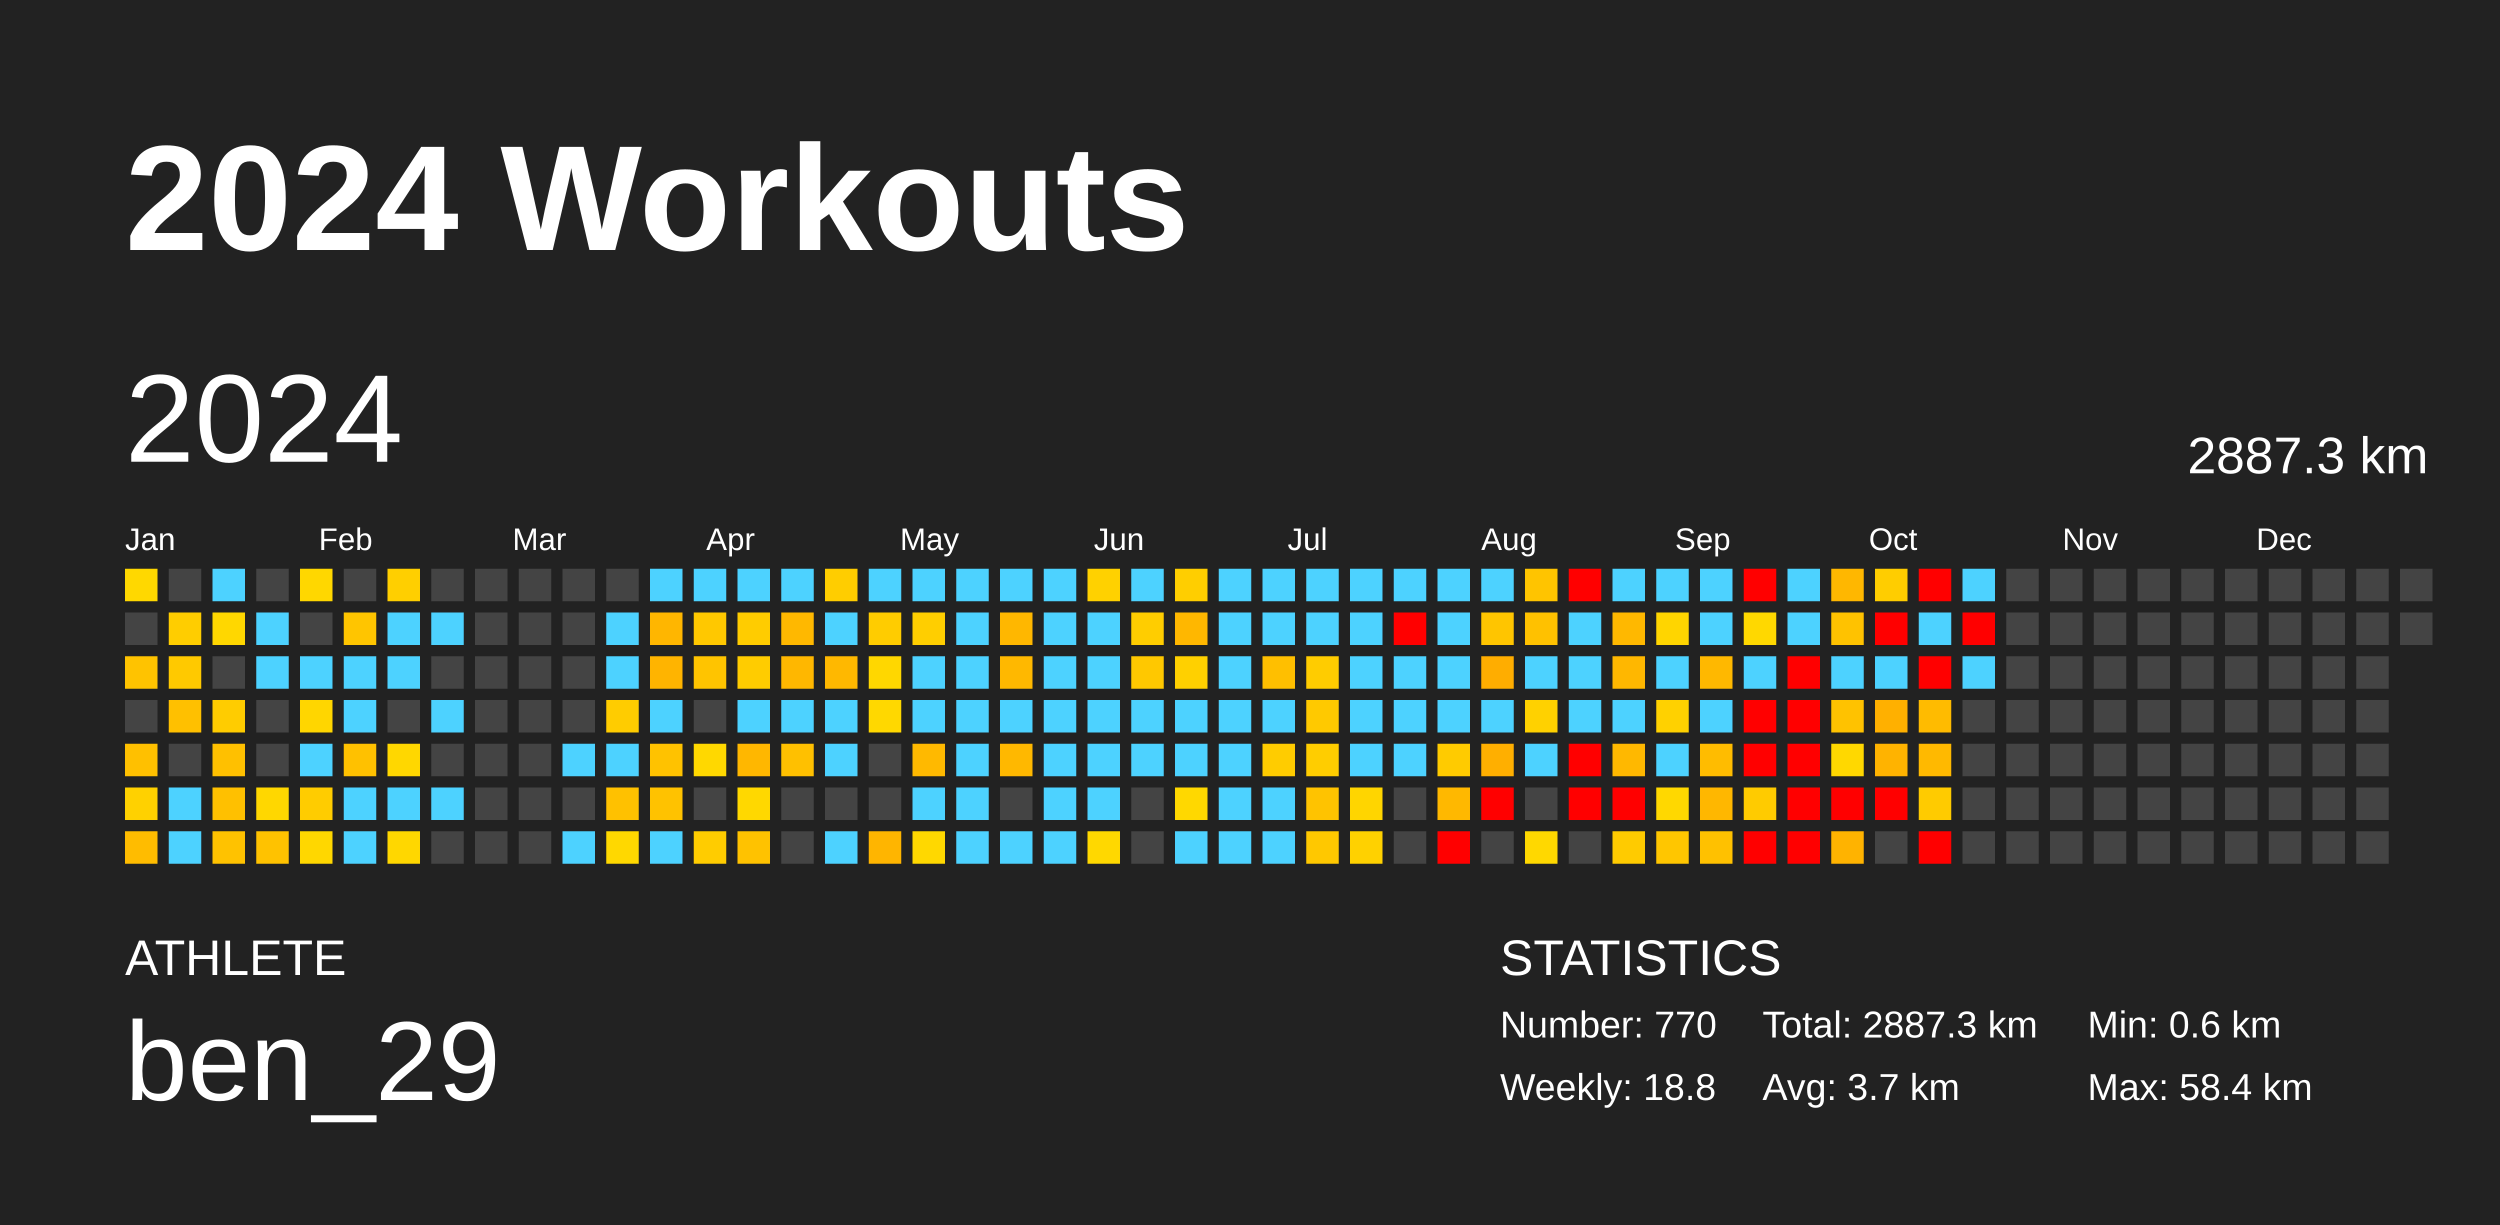
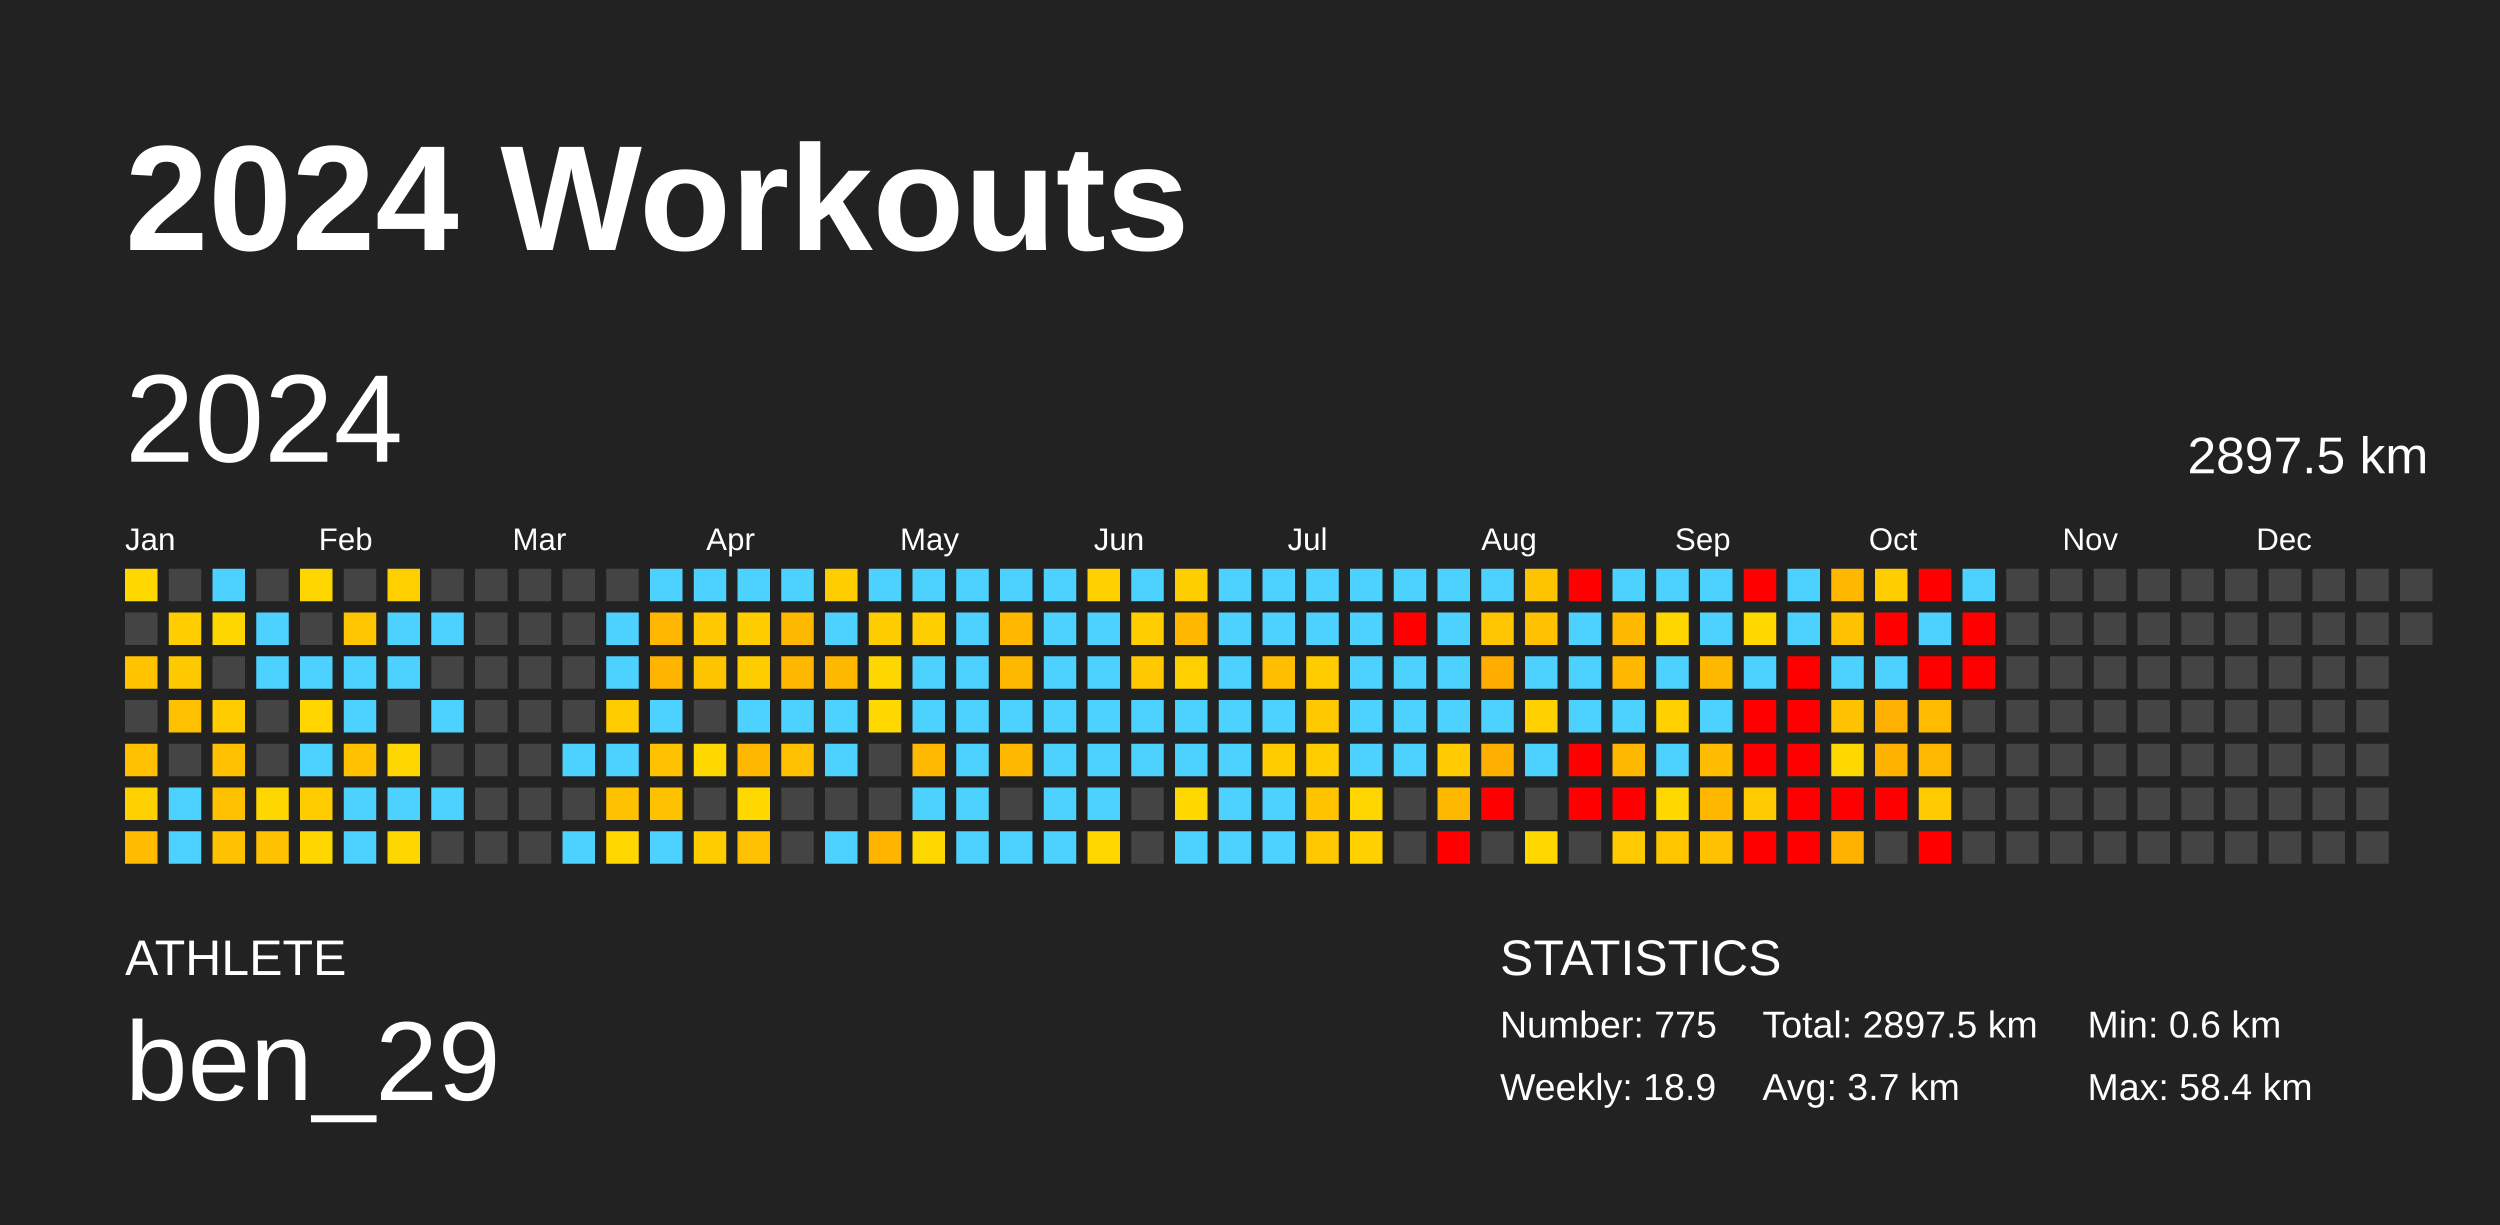
<svg xmlns="http://www.w3.org/2000/svg" baseProfile="full" height="98mm" version="1.1" viewBox="0,0,200,98" width="200mm">
  <defs />
  <rect fill="#222222" height="98" width="200" x="0" y="0" />
  <text fill="#FFFFFF" style="font-size:12px; font-family:Arial; font-weight:bold;" x="10" y="20">2024 Workouts</text>
  <text fill="#FFFFFF" style="font-size:4px; font-family:Arial" x="10" y="78">ATHLETE</text>
  <text fill="#FFFFFF" style="font-size:9px; font-family:Arial" x="10" y="88">ben_29</text>
  <text fill="#FFFFFF" style="font-size:4px; font-family:Arial" x="120" y="78">STATISTICS</text>
-   <text fill="#FFFFFF" style="font-size:3px; font-family:Arial" x="120" y="83">Number: 770</text>
-   <text fill="#FFFFFF" style="font-size:3px; font-family:Arial" x="120" y="88">Weekly: 18.8</text>
-   <text fill="#FFFFFF" style="font-size:3px; font-family:Arial" x="141" y="83">Total: 2887.3 km</text>
+   <text fill="#FFFFFF" style="font-size:3px; font-family:Arial" x="120" y="83">Number: 775</text>
+   <text fill="#FFFFFF" style="font-size:3px; font-family:Arial" x="120" y="88">Weekly: 18.9</text>
+   <text fill="#FFFFFF" style="font-size:3px; font-family:Arial" x="141" y="83">Total: 2897.5 km</text>
  <text fill="#FFFFFF" style="font-size:3px; font-family:Arial" x="141" y="88">Avg: 3.7 km</text>
  <text fill="#FFFFFF" style="font-size:3px; font-family:Arial" x="167" y="83">Min: 0.6 km</text>
  <text fill="#FFFFFF" style="font-size:3px; font-family:Arial" x="167" y="88">Max: 58.4 km</text>
  <text dominant-baseline="hanging" fill="#FFFFFF" style="font-size:10.0px; font-family:Arial;" x="10" y="30">2024</text>
-   <text dominant-baseline="hanging" fill="#FFFFFF" style="font-size:4.125px; font-family:Arial;" x="175" y="35">2887.3 km</text>
+   <text dominant-baseline="hanging" fill="#FFFFFF" style="font-size:4.125px; font-family:Arial;" x="175" y="35">2897.5 km</text>
  <text fill="#FFFFFF" style="font-size:2.5px; font-family:Arial" x="10.0" y="44">Jan</text>
  <text fill="#FFFFFF" style="font-size:2.5px; font-family:Arial" x="25.5" y="44">Feb</text>
  <text fill="#FFFFFF" style="font-size:2.5px; font-family:Arial" x="41.0" y="44">Mar</text>
  <text fill="#FFFFFF" style="font-size:2.5px; font-family:Arial" x="56.5" y="44">Apr</text>
  <text fill="#FFFFFF" style="font-size:2.5px; font-family:Arial" x="72.0" y="44">May</text>
  <text fill="#FFFFFF" style="font-size:2.5px; font-family:Arial" x="87.5" y="44">Jun</text>
  <text fill="#FFFFFF" style="font-size:2.5px; font-family:Arial" x="103.0" y="44">Jul</text>
  <text fill="#FFFFFF" style="font-size:2.5px; font-family:Arial" x="118.5" y="44">Aug</text>
  <text fill="#FFFFFF" style="font-size:2.5px; font-family:Arial" x="134.0" y="44">Sep</text>
  <text fill="#FFFFFF" style="font-size:2.5px; font-family:Arial" x="149.5" y="44">Oct</text>
  <text fill="#FFFFFF" style="font-size:2.5px; font-family:Arial" x="165.0" y="44">Nov</text>
  <text fill="#FFFFFF" style="font-size:2.5px; font-family:Arial" x="180.5" y="44">Dec</text>
  <rect fill="#ffd800" height="2.6" width="2.6" x="10.0" y="45.5" />
  <rect fill="#444444" height="2.6" width="2.6" x="10.0" y="49.0" />
  <rect fill="#ffc300" height="2.6" width="2.6" x="10.0" y="52.5" />
  <rect fill="#444444" height="2.6" width="2.6" x="10.0" y="56.0" />
  <rect fill="#ffc000" height="2.6" width="2.6" x="10.0" y="59.5" />
  <rect fill="#ffd100" height="2.6" width="2.6" x="10.0" y="63.0" />
  <rect fill="#ffbc00" height="2.6" width="2.6" x="10.0" y="66.5" />
  <rect fill="#444444" height="2.6" width="2.6" x="13.5" y="45.5" />
  <rect fill="#ffcd00" height="2.6" width="2.6" x="13.5" y="49.0" />
  <rect fill="#ffc900" height="2.6" width="2.6" x="13.5" y="52.5" />
  <rect fill="#ffc000" height="2.6" width="2.6" x="13.5" y="56.0" />
  <rect fill="#444444" height="2.6" width="2.6" x="13.5" y="59.5" />
  <rect fill="#4dd2ff" height="2.6" width="2.6" x="13.5" y="63.0" />
  <rect fill="#4dd2ff" height="2.6" width="2.6" x="13.5" y="66.5" />
  <rect fill="#4dd2ff" height="2.6" width="2.6" x="17.0" y="45.5" />
  <rect fill="#ffd700" height="2.6" width="2.6" x="17.0" y="49.0" />
  <rect fill="#444444" height="2.6" width="2.6" x="17.0" y="52.5" />
  <rect fill="#ffcc00" height="2.6" width="2.6" x="17.0" y="56.0" />
  <rect fill="#ffc000" height="2.6" width="2.6" x="17.0" y="59.5" />
  <rect fill="#ffc000" height="2.6" width="2.6" x="17.0" y="63.0" />
  <rect fill="#ffc200" height="2.6" width="2.6" x="17.0" y="66.5" />
  <rect fill="#444444" height="2.6" width="2.6" x="20.5" y="45.5" />
  <rect fill="#4dd2ff" height="2.6" width="2.6" x="20.5" y="49.0" />
  <rect fill="#4dd2ff" height="2.6" width="2.6" x="20.5" y="52.5" />
  <rect fill="#444444" height="2.6" width="2.6" x="20.5" y="56.0" />
  <rect fill="#444444" height="2.6" width="2.6" x="20.5" y="59.5" />
  <rect fill="#ffd700" height="2.6" width="2.6" x="20.5" y="63.0" />
  <rect fill="#ffc200" height="2.6" width="2.6" x="20.5" y="66.5" />
  <rect fill="#ffd700" height="2.6" width="2.6" x="24.0" y="45.5" />
  <rect fill="#444444" height="2.6" width="2.6" x="24.0" y="49.0" />
  <rect fill="#4dd2ff" height="2.6" width="2.6" x="24.0" y="52.5" />
  <rect fill="#ffd600" height="2.6" width="2.6" x="24.0" y="56.0" />
  <rect fill="#4dd2ff" height="2.6" width="2.6" x="24.0" y="59.5" />
  <rect fill="#ffcc00" height="2.6" width="2.6" x="24.0" y="63.0" />
  <rect fill="#ffd700" height="2.6" width="2.6" x="24.0" y="66.5" />
  <rect fill="#444444" height="2.6" width="2.6" x="27.5" y="45.5" />
  <rect fill="#ffc500" height="2.6" width="2.6" x="27.5" y="49.0" />
  <rect fill="#4dd2ff" height="2.6" width="2.6" x="27.5" y="52.5" />
  <rect fill="#4dd2ff" height="2.6" width="2.6" x="27.5" y="56.0" />
  <rect fill="#ffc100" height="2.6" width="2.6" x="27.5" y="59.5" />
  <rect fill="#4dd2ff" height="2.6" width="2.6" x="27.5" y="63.0" />
  <rect fill="#4dd2ff" height="2.6" width="2.6" x="27.5" y="66.5" />
  <rect fill="#ffcf00" height="2.6" width="2.6" x="31.0" y="45.5" />
  <rect fill="#4dd2ff" height="2.6" width="2.6" x="31.0" y="49.0" />
  <rect fill="#4dd2ff" height="2.6" width="2.6" x="31.0" y="52.5" />
  <rect fill="#444444" height="2.6" width="2.6" x="31.0" y="56.0" />
  <rect fill="#ffd700" height="2.6" width="2.6" x="31.0" y="59.5" />
  <rect fill="#4dd2ff" height="2.6" width="2.6" x="31.0" y="63.0" />
  <rect fill="#ffd700" height="2.6" width="2.6" x="31.0" y="66.5" />
  <rect fill="#444444" height="2.6" width="2.6" x="34.5" y="45.5" />
  <rect fill="#4dd2ff" height="2.6" width="2.6" x="34.5" y="49.0" />
  <rect fill="#444444" height="2.6" width="2.6" x="34.5" y="52.5" />
  <rect fill="#4dd2ff" height="2.6" width="2.6" x="34.5" y="56.0" />
  <rect fill="#444444" height="2.6" width="2.6" x="34.5" y="59.5" />
  <rect fill="#4dd2ff" height="2.6" width="2.6" x="34.5" y="63.0" />
  <rect fill="#444444" height="2.6" width="2.6" x="34.5" y="66.5" />
  <rect fill="#444444" height="2.6" width="2.6" x="38.0" y="45.5" />
  <rect fill="#444444" height="2.6" width="2.6" x="38.0" y="49.0" />
  <rect fill="#444444" height="2.6" width="2.6" x="38.0" y="52.5" />
  <rect fill="#444444" height="2.6" width="2.6" x="38.0" y="56.0" />
  <rect fill="#444444" height="2.6" width="2.6" x="38.0" y="59.5" />
  <rect fill="#444444" height="2.6" width="2.6" x="38.0" y="63.0" />
  <rect fill="#444444" height="2.6" width="2.6" x="38.0" y="66.5" />
  <rect fill="#444444" height="2.6" width="2.6" x="41.5" y="45.5" />
  <rect fill="#444444" height="2.6" width="2.6" x="41.5" y="49.0" />
  <rect fill="#444444" height="2.6" width="2.6" x="41.5" y="52.5" />
  <rect fill="#444444" height="2.6" width="2.6" x="41.5" y="56.0" />
  <rect fill="#444444" height="2.6" width="2.6" x="41.5" y="59.5" />
  <rect fill="#444444" height="2.6" width="2.6" x="41.5" y="63.0" />
  <rect fill="#444444" height="2.6" width="2.6" x="41.5" y="66.5" />
  <rect fill="#444444" height="2.6" width="2.6" x="45.0" y="45.5" />
  <rect fill="#444444" height="2.6" width="2.6" x="45.0" y="49.0" />
  <rect fill="#444444" height="2.6" width="2.6" x="45.0" y="52.5" />
  <rect fill="#444444" height="2.6" width="2.6" x="45.0" y="56.0" />
  <rect fill="#4dd2ff" height="2.6" width="2.6" x="45.0" y="59.5" />
  <rect fill="#444444" height="2.6" width="2.6" x="45.0" y="63.0" />
  <rect fill="#4dd2ff" height="2.6" width="2.6" x="45.0" y="66.5" />
  <rect fill="#444444" height="2.6" width="2.6" x="48.5" y="45.5" />
  <rect fill="#4dd2ff" height="2.6" width="2.6" x="48.5" y="49.0" />
  <rect fill="#4dd2ff" height="2.6" width="2.6" x="48.5" y="52.5" />
  <rect fill="#ffcc00" height="2.6" width="2.6" x="48.5" y="56.0" />
  <rect fill="#4dd2ff" height="2.6" width="2.6" x="48.5" y="59.5" />
  <rect fill="#ffc100" height="2.6" width="2.6" x="48.5" y="63.0" />
  <rect fill="#ffd800" height="2.6" width="2.6" x="48.5" y="66.5" />
  <rect fill="#4dd2ff" height="2.6" width="2.6" x="52.0" y="45.5" />
  <rect fill="#ffb600" height="2.6" width="2.6" x="52.0" y="49.0" />
  <rect fill="#ffb400" height="2.6" width="2.6" x="52.0" y="52.5" />
  <rect fill="#4dd2ff" height="2.6" width="2.6" x="52.0" y="56.0" />
  <rect fill="#ffc200" height="2.6" width="2.6" x="52.0" y="59.5" />
  <rect fill="#ffc200" height="2.6" width="2.6" x="52.0" y="63.0" />
  <rect fill="#4dd2ff" height="2.6" width="2.6" x="52.0" y="66.5" />
  <rect fill="#4dd2ff" height="2.6" width="2.6" x="55.5" y="45.5" />
  <rect fill="#ffc800" height="2.6" width="2.6" x="55.5" y="49.0" />
  <rect fill="#ffc400" height="2.6" width="2.6" x="55.5" y="52.5" />
  <rect fill="#444444" height="2.6" width="2.6" x="55.5" y="56.0" />
  <rect fill="#ffd800" height="2.6" width="2.6" x="55.5" y="59.5" />
  <rect fill="#444444" height="2.6" width="2.6" x="55.5" y="63.0" />
  <rect fill="#ffcc00" height="2.6" width="2.6" x="55.5" y="66.5" />
  <rect fill="#4dd2ff" height="2.6" width="2.6" x="59.0" y="45.5" />
  <rect fill="#ffcc00" height="2.6" width="2.6" x="59.0" y="49.0" />
  <rect fill="#ffcc00" height="2.6" width="2.6" x="59.0" y="52.5" />
  <rect fill="#4dd2ff" height="2.6" width="2.6" x="59.0" y="56.0" />
  <rect fill="#ffb700" height="2.6" width="2.6" x="59.0" y="59.5" />
  <rect fill="#ffd800" height="2.6" width="2.6" x="59.0" y="63.0" />
  <rect fill="#ffc200" height="2.6" width="2.6" x="59.0" y="66.5" />
  <rect fill="#4dd2ff" height="2.6" width="2.6" x="62.5" y="45.5" />
  <rect fill="#ffb800" height="2.6" width="2.6" x="62.5" y="49.0" />
  <rect fill="#ffb700" height="2.6" width="2.6" x="62.5" y="52.5" />
  <rect fill="#4dd2ff" height="2.6" width="2.6" x="62.5" y="56.0" />
  <rect fill="#ffc000" height="2.6" width="2.6" x="62.5" y="59.5" />
  <rect fill="#444444" height="2.6" width="2.6" x="62.5" y="63.0" />
  <rect fill="#444444" height="2.6" width="2.6" x="62.5" y="66.5" />
  <rect fill="#ffcd00" height="2.6" width="2.6" x="66.0" y="45.5" />
  <rect fill="#4dd2ff" height="2.6" width="2.6" x="66.0" y="49.0" />
  <rect fill="#ffb800" height="2.6" width="2.6" x="66.0" y="52.5" />
  <rect fill="#4dd2ff" height="2.6" width="2.6" x="66.0" y="56.0" />
  <rect fill="#4dd2ff" height="2.6" width="2.6" x="66.0" y="59.5" />
  <rect fill="#444444" height="2.6" width="2.6" x="66.0" y="63.0" />
  <rect fill="#4dd2ff" height="2.6" width="2.6" x="66.0" y="66.5" />
  <rect fill="#4dd2ff" height="2.6" width="2.6" x="69.5" y="45.5" />
  <rect fill="#ffcc00" height="2.6" width="2.6" x="69.5" y="49.0" />
  <rect fill="#ffd700" height="2.6" width="2.6" x="69.5" y="52.5" />
  <rect fill="#ffd800" height="2.6" width="2.6" x="69.5" y="56.0" />
  <rect fill="#444444" height="2.6" width="2.6" x="69.5" y="59.5" />
  <rect fill="#444444" height="2.6" width="2.6" x="69.5" y="63.0" />
  <rect fill="#ffb500" height="2.6" width="2.6" x="69.5" y="66.5" />
  <rect fill="#4dd2ff" height="2.6" width="2.6" x="73.0" y="45.5" />
  <rect fill="#ffce00" height="2.6" width="2.6" x="73.0" y="49.0" />
  <rect fill="#4dd2ff" height="2.6" width="2.6" x="73.0" y="52.5" />
  <rect fill="#4dd2ff" height="2.6" width="2.6" x="73.0" y="56.0" />
  <rect fill="#ffb900" height="2.6" width="2.6" x="73.0" y="59.5" />
  <rect fill="#4dd2ff" height="2.6" width="2.6" x="73.0" y="63.0" />
  <rect fill="#ffd800" height="2.6" width="2.6" x="73.0" y="66.5" />
  <rect fill="#4dd2ff" height="2.6" width="2.6" x="76.5" y="45.5" />
  <rect fill="#4dd2ff" height="2.6" width="2.6" x="76.5" y="49.0" />
  <rect fill="#4dd2ff" height="2.6" width="2.6" x="76.5" y="52.5" />
  <rect fill="#4dd2ff" height="2.6" width="2.6" x="76.5" y="56.0" />
  <rect fill="#4dd2ff" height="2.6" width="2.6" x="76.5" y="59.5" />
  <rect fill="#4dd2ff" height="2.6" width="2.6" x="76.5" y="63.0" />
  <rect fill="#4dd2ff" height="2.6" width="2.6" x="76.5" y="66.5" />
  <rect fill="#4dd2ff" height="2.6" width="2.6" x="80.0" y="45.5" />
  <rect fill="#ffb700" height="2.6" width="2.6" x="80.0" y="49.0" />
  <rect fill="#ffb800" height="2.6" width="2.6" x="80.0" y="52.5" />
  <rect fill="#4dd2ff" height="2.6" width="2.6" x="80.0" y="56.0" />
  <rect fill="#ffb800" height="2.6" width="2.6" x="80.0" y="59.5" />
  <rect fill="#444444" height="2.6" width="2.6" x="80.0" y="63.0" />
  <rect fill="#4dd2ff" height="2.6" width="2.6" x="80.0" y="66.5" />
  <rect fill="#4dd2ff" height="2.6" width="2.6" x="83.5" y="45.5" />
  <rect fill="#4dd2ff" height="2.6" width="2.6" x="83.5" y="49.0" />
  <rect fill="#4dd2ff" height="2.6" width="2.6" x="83.5" y="52.5" />
  <rect fill="#4dd2ff" height="2.6" width="2.6" x="83.5" y="56.0" />
  <rect fill="#4dd2ff" height="2.6" width="2.6" x="83.5" y="59.5" />
  <rect fill="#4dd2ff" height="2.6" width="2.6" x="83.5" y="63.0" />
  <rect fill="#4dd2ff" height="2.6" width="2.6" x="83.5" y="66.5" />
  <rect fill="#ffd100" height="2.6" width="2.6" x="87.0" y="45.5" />
  <rect fill="#4dd2ff" height="2.6" width="2.6" x="87.0" y="49.0" />
  <rect fill="#4dd2ff" height="2.6" width="2.6" x="87.0" y="52.5" />
  <rect fill="#4dd2ff" height="2.6" width="2.6" x="87.0" y="56.0" />
  <rect fill="#4dd2ff" height="2.6" width="2.6" x="87.0" y="59.5" />
  <rect fill="#4dd2ff" height="2.6" width="2.6" x="87.0" y="63.0" />
  <rect fill="#ffd800" height="2.6" width="2.6" x="87.0" y="66.5" />
  <rect fill="#4dd2ff" height="2.6" width="2.6" x="90.5" y="45.5" />
  <rect fill="#ffcd00" height="2.6" width="2.6" x="90.5" y="49.0" />
  <rect fill="#ffc800" height="2.6" width="2.6" x="90.5" y="52.5" />
  <rect fill="#4dd2ff" height="2.6" width="2.6" x="90.5" y="56.0" />
  <rect fill="#4dd2ff" height="2.6" width="2.6" x="90.5" y="59.5" />
  <rect fill="#444444" height="2.6" width="2.6" x="90.5" y="63.0" />
  <rect fill="#444444" height="2.6" width="2.6" x="90.5" y="66.5" />
  <rect fill="#ffce00" height="2.6" width="2.6" x="94.0" y="45.5" />
  <rect fill="#ffb700" height="2.6" width="2.6" x="94.0" y="49.0" />
  <rect fill="#ffd000" height="2.6" width="2.6" x="94.0" y="52.5" />
  <rect fill="#4dd2ff" height="2.6" width="2.6" x="94.0" y="56.0" />
  <rect fill="#4dd2ff" height="2.6" width="2.6" x="94.0" y="59.5" />
  <rect fill="#ffd800" height="2.6" width="2.6" x="94.0" y="63.0" />
  <rect fill="#4dd2ff" height="2.6" width="2.6" x="94.0" y="66.5" />
  <rect fill="#4dd2ff" height="2.6" width="2.6" x="97.5" y="45.5" />
  <rect fill="#4dd2ff" height="2.6" width="2.6" x="97.5" y="49.0" />
  <rect fill="#4dd2ff" height="2.6" width="2.6" x="97.5" y="52.5" />
  <rect fill="#4dd2ff" height="2.6" width="2.6" x="97.5" y="56.0" />
  <rect fill="#4dd2ff" height="2.6" width="2.6" x="97.5" y="59.5" />
  <rect fill="#4dd2ff" height="2.6" width="2.6" x="97.5" y="63.0" />
  <rect fill="#4dd2ff" height="2.6" width="2.6" x="97.5" y="66.5" />
  <rect fill="#4dd2ff" height="2.6" width="2.6" x="101.0" y="45.5" />
  <rect fill="#4dd2ff" height="2.6" width="2.6" x="101.0" y="49.0" />
  <rect fill="#ffbf00" height="2.6" width="2.6" x="101.0" y="52.5" />
  <rect fill="#4dd2ff" height="2.6" width="2.6" x="101.0" y="56.0" />
  <rect fill="#ffcc00" height="2.6" width="2.6" x="101.0" y="59.5" />
  <rect fill="#4dd2ff" height="2.6" width="2.6" x="101.0" y="63.0" />
  <rect fill="#4dd2ff" height="2.6" width="2.6" x="101.0" y="66.5" />
  <rect fill="#4dd2ff" height="2.6" width="2.6" x="104.5" y="45.5" />
  <rect fill="#4dd2ff" height="2.6" width="2.6" x="104.5" y="49.0" />
  <rect fill="#ffcc00" height="2.6" width="2.6" x="104.5" y="52.5" />
  <rect fill="#ffc900" height="2.6" width="2.6" x="104.5" y="56.0" />
  <rect fill="#ffcd00" height="2.6" width="2.6" x="104.5" y="59.5" />
  <rect fill="#ffc300" height="2.6" width="2.6" x="104.5" y="63.0" />
  <rect fill="#ffc800" height="2.6" width="2.6" x="104.5" y="66.5" />
  <rect fill="#4dd2ff" height="2.6" width="2.6" x="108.0" y="45.5" />
  <rect fill="#4dd2ff" height="2.6" width="2.6" x="108.0" y="49.0" />
  <rect fill="#4dd2ff" height="2.6" width="2.6" x="108.0" y="52.5" />
  <rect fill="#4dd2ff" height="2.6" width="2.6" x="108.0" y="56.0" />
  <rect fill="#4dd2ff" height="2.6" width="2.6" x="108.0" y="59.5" />
  <rect fill="#ffd500" height="2.6" width="2.6" x="108.0" y="63.0" />
  <rect fill="#ffd100" height="2.6" width="2.6" x="108.0" y="66.5" />
  <rect fill="#4dd2ff" height="2.6" width="2.6" x="111.5" y="45.5" />
  <rect fill="red" height="2.6" width="2.6" x="111.5" y="49.0" />
  <rect fill="#4dd2ff" height="2.6" width="2.6" x="111.5" y="52.5" />
  <rect fill="#4dd2ff" height="2.6" width="2.6" x="111.5" y="56.0" />
  <rect fill="#4dd2ff" height="2.6" width="2.6" x="111.5" y="59.5" />
  <rect fill="#444444" height="2.6" width="2.6" x="111.5" y="63.0" />
  <rect fill="#444444" height="2.6" width="2.6" x="111.5" y="66.5" />
  <rect fill="#4dd2ff" height="2.6" width="2.6" x="115.0" y="45.5" />
  <rect fill="#4dd2ff" height="2.6" width="2.6" x="115.0" y="49.0" />
  <rect fill="#4dd2ff" height="2.6" width="2.6" x="115.0" y="52.5" />
  <rect fill="#4dd2ff" height="2.6" width="2.6" x="115.0" y="56.0" />
  <rect fill="#ffcb00" height="2.6" width="2.6" x="115.0" y="59.5" />
  <rect fill="#ffb800" height="2.6" width="2.6" x="115.0" y="63.0" />
  <rect fill="red" height="2.6" width="2.6" x="115.0" y="66.5" />
  <rect fill="#4dd2ff" height="2.6" width="2.6" x="118.5" y="45.5" />
  <rect fill="#ffc500" height="2.6" width="2.6" x="118.5" y="49.0" />
  <rect fill="#ffad00" height="2.6" width="2.6" x="118.5" y="52.5" />
  <rect fill="#4dd2ff" height="2.6" width="2.6" x="118.5" y="56.0" />
  <rect fill="#ffaf00" height="2.6" width="2.6" x="118.5" y="59.5" />
  <rect fill="red" height="2.6" width="2.6" x="118.5" y="63.0" />
  <rect fill="#444444" height="2.6" width="2.6" x="118.5" y="66.5" />
  <rect fill="#ffc400" height="2.6" width="2.6" x="122.0" y="45.5" />
  <rect fill="#ffc100" height="2.6" width="2.6" x="122.0" y="49.0" />
  <rect fill="#4dd2ff" height="2.6" width="2.6" x="122.0" y="52.5" />
  <rect fill="#ffd100" height="2.6" width="2.6" x="122.0" y="56.0" />
  <rect fill="#4dd2ff" height="2.6" width="2.6" x="122.0" y="59.5" />
  <rect fill="#444444" height="2.6" width="2.6" x="122.0" y="63.0" />
  <rect fill="#ffd800" height="2.6" width="2.6" x="122.0" y="66.5" />
  <rect fill="red" height="2.6" width="2.6" x="125.5" y="45.5" />
  <rect fill="#4dd2ff" height="2.6" width="2.6" x="125.5" y="49.0" />
  <rect fill="#4dd2ff" height="2.6" width="2.6" x="125.5" y="52.5" />
  <rect fill="#4dd2ff" height="2.6" width="2.6" x="125.5" y="56.0" />
  <rect fill="red" height="2.6" width="2.6" x="125.5" y="59.5" />
  <rect fill="red" height="2.6" width="2.6" x="125.5" y="63.0" />
  <rect fill="#444444" height="2.6" width="2.6" x="125.5" y="66.5" />
  <rect fill="#4dd2ff" height="2.6" width="2.6" x="129.0" y="45.5" />
  <rect fill="#ffb800" height="2.6" width="2.6" x="129.0" y="49.0" />
  <rect fill="#ffb700" height="2.6" width="2.6" x="129.0" y="52.5" />
  <rect fill="#4dd2ff" height="2.6" width="2.6" x="129.0" y="56.0" />
  <rect fill="#ffb800" height="2.6" width="2.6" x="129.0" y="59.5" />
  <rect fill="red" height="2.6" width="2.6" x="129.0" y="63.0" />
  <rect fill="#ffcb00" height="2.6" width="2.6" x="129.0" y="66.5" />
  <rect fill="#4dd2ff" height="2.6" width="2.6" x="132.5" y="45.5" />
  <rect fill="#ffd500" height="2.6" width="2.6" x="132.5" y="49.0" />
  <rect fill="#4dd2ff" height="2.6" width="2.6" x="132.5" y="52.5" />
  <rect fill="#ffd100" height="2.6" width="2.6" x="132.5" y="56.0" />
  <rect fill="#4dd2ff" height="2.6" width="2.6" x="132.5" y="59.5" />
  <rect fill="#ffd800" height="2.6" width="2.6" x="132.5" y="63.0" />
  <rect fill="#ffc600" height="2.6" width="2.6" x="132.5" y="66.5" />
  <rect fill="#4dd2ff" height="2.6" width="2.6" x="136.0" y="45.5" />
  <rect fill="#4dd2ff" height="2.6" width="2.6" x="136.0" y="49.0" />
  <rect fill="#ffb800" height="2.6" width="2.6" x="136.0" y="52.5" />
  <rect fill="#4dd2ff" height="2.6" width="2.6" x="136.0" y="56.0" />
  <rect fill="#ffbc00" height="2.6" width="2.6" x="136.0" y="59.5" />
  <rect fill="#ffb700" height="2.6" width="2.6" x="136.0" y="63.0" />
  <rect fill="#ffc100" height="2.6" width="2.6" x="136.0" y="66.5" />
  <rect fill="red" height="2.6" width="2.6" x="139.5" y="45.5" />
  <rect fill="#ffd800" height="2.6" width="2.6" x="139.5" y="49.0" />
  <rect fill="#4dd2ff" height="2.6" width="2.6" x="139.5" y="52.5" />
  <rect fill="red" height="2.6" width="2.6" x="139.5" y="56.0" />
  <rect fill="red" height="2.6" width="2.6" x="139.5" y="59.5" />
  <rect fill="#ffcb00" height="2.6" width="2.6" x="139.5" y="63.0" />
  <rect fill="red" height="2.6" width="2.6" x="139.5" y="66.5" />
  <rect fill="#4dd2ff" height="2.6" width="2.6" x="143.0" y="45.5" />
  <rect fill="#4dd2ff" height="2.6" width="2.6" x="143.0" y="49.0" />
  <rect fill="red" height="2.6" width="2.6" x="143.0" y="52.5" />
  <rect fill="red" height="2.6" width="2.6" x="143.0" y="56.0" />
  <rect fill="red" height="2.6" width="2.6" x="143.0" y="59.5" />
  <rect fill="red" height="2.6" width="2.6" x="143.0" y="63.0" />
  <rect fill="red" height="2.6" width="2.6" x="143.0" y="66.5" />
  <rect fill="#ffb700" height="2.6" width="2.6" x="146.5" y="45.5" />
  <rect fill="#ffc200" height="2.6" width="2.6" x="146.5" y="49.0" />
  <rect fill="#4dd2ff" height="2.6" width="2.6" x="146.5" y="52.5" />
  <rect fill="#ffc200" height="2.6" width="2.6" x="146.5" y="56.0" />
  <rect fill="#ffd800" height="2.6" width="2.6" x="146.5" y="59.5" />
  <rect fill="red" height="2.6" width="2.6" x="146.5" y="63.0" />
  <rect fill="#ffb300" height="2.6" width="2.6" x="146.5" y="66.5" />
  <rect fill="#ffcd00" height="2.6" width="2.6" x="150.0" y="45.5" />
  <rect fill="red" height="2.6" width="2.6" x="150.0" y="49.0" />
  <rect fill="#4dd2ff" height="2.6" width="2.6" x="150.0" y="52.5" />
  <rect fill="#ffb000" height="2.6" width="2.6" x="150.0" y="56.0" />
  <rect fill="#ffb300" height="2.6" width="2.6" x="150.0" y="59.5" />
  <rect fill="red" height="2.6" width="2.6" x="150.0" y="63.0" />
  <rect fill="#444444" height="2.6" width="2.6" x="150.0" y="66.5" />
  <rect fill="red" height="2.6" width="2.6" x="153.5" y="45.5" />
  <rect fill="#4dd2ff" height="2.6" width="2.6" x="153.5" y="49.0" />
  <rect fill="red" height="2.6" width="2.6" x="153.5" y="52.5" />
  <rect fill="#ffbb00" height="2.6" width="2.6" x="153.5" y="56.0" />
  <rect fill="#ffb900" height="2.6" width="2.6" x="153.5" y="59.5" />
  <rect fill="#ffcb00" height="2.6" width="2.6" x="153.5" y="63.0" />
  <rect fill="red" height="2.6" width="2.6" x="153.5" y="66.5" />
  <rect fill="#4dd2ff" height="2.6" width="2.6" x="157.0" y="45.5" />
  <rect fill="red" height="2.6" width="2.6" x="157.0" y="49.0" />
-   <rect fill="#4dd2ff" height="2.6" width="2.6" x="157.0" y="52.5" />
+   <rect fill="red" height="2.6" width="2.6" x="157.0" y="52.5" />
  <rect fill="#444444" height="2.6" width="2.6" x="157.0" y="56.0" />
  <rect fill="#444444" height="2.6" width="2.6" x="157.0" y="59.5" />
  <rect fill="#444444" height="2.6" width="2.6" x="157.0" y="63.0" />
  <rect fill="#444444" height="2.6" width="2.6" x="157.0" y="66.5" />
  <rect fill="#444444" height="2.6" width="2.6" x="160.5" y="45.5" />
  <rect fill="#444444" height="2.6" width="2.6" x="160.5" y="49.0" />
  <rect fill="#444444" height="2.6" width="2.6" x="160.5" y="52.5" />
  <rect fill="#444444" height="2.6" width="2.6" x="160.5" y="56.0" />
  <rect fill="#444444" height="2.6" width="2.6" x="160.5" y="59.5" />
  <rect fill="#444444" height="2.6" width="2.6" x="160.5" y="63.0" />
  <rect fill="#444444" height="2.6" width="2.6" x="160.5" y="66.5" />
  <rect fill="#444444" height="2.6" width="2.6" x="164.0" y="45.5" />
  <rect fill="#444444" height="2.6" width="2.6" x="164.0" y="49.0" />
  <rect fill="#444444" height="2.6" width="2.6" x="164.0" y="52.5" />
  <rect fill="#444444" height="2.6" width="2.6" x="164.0" y="56.0" />
  <rect fill="#444444" height="2.6" width="2.6" x="164.0" y="59.5" />
  <rect fill="#444444" height="2.6" width="2.6" x="164.0" y="63.0" />
  <rect fill="#444444" height="2.6" width="2.6" x="164.0" y="66.5" />
  <rect fill="#444444" height="2.6" width="2.6" x="167.5" y="45.5" />
  <rect fill="#444444" height="2.6" width="2.6" x="167.5" y="49.0" />
  <rect fill="#444444" height="2.6" width="2.6" x="167.5" y="52.5" />
  <rect fill="#444444" height="2.6" width="2.6" x="167.5" y="56.0" />
  <rect fill="#444444" height="2.6" width="2.6" x="167.5" y="59.5" />
  <rect fill="#444444" height="2.6" width="2.6" x="167.5" y="63.0" />
  <rect fill="#444444" height="2.6" width="2.6" x="167.5" y="66.5" />
  <rect fill="#444444" height="2.6" width="2.6" x="171.0" y="45.5" />
  <rect fill="#444444" height="2.6" width="2.6" x="171.0" y="49.0" />
  <rect fill="#444444" height="2.6" width="2.6" x="171.0" y="52.5" />
  <rect fill="#444444" height="2.6" width="2.6" x="171.0" y="56.0" />
  <rect fill="#444444" height="2.6" width="2.6" x="171.0" y="59.5" />
  <rect fill="#444444" height="2.6" width="2.6" x="171.0" y="63.0" />
  <rect fill="#444444" height="2.6" width="2.6" x="171.0" y="66.5" />
  <rect fill="#444444" height="2.6" width="2.6" x="174.5" y="45.5" />
  <rect fill="#444444" height="2.6" width="2.6" x="174.5" y="49.0" />
  <rect fill="#444444" height="2.6" width="2.6" x="174.5" y="52.5" />
  <rect fill="#444444" height="2.6" width="2.6" x="174.5" y="56.0" />
  <rect fill="#444444" height="2.6" width="2.6" x="174.5" y="59.5" />
  <rect fill="#444444" height="2.6" width="2.6" x="174.5" y="63.0" />
  <rect fill="#444444" height="2.6" width="2.6" x="174.5" y="66.5" />
  <rect fill="#444444" height="2.6" width="2.6" x="178.0" y="45.5" />
  <rect fill="#444444" height="2.6" width="2.6" x="178.0" y="49.0" />
  <rect fill="#444444" height="2.6" width="2.6" x="178.0" y="52.5" />
  <rect fill="#444444" height="2.6" width="2.6" x="178.0" y="56.0" />
  <rect fill="#444444" height="2.6" width="2.6" x="178.0" y="59.5" />
  <rect fill="#444444" height="2.6" width="2.6" x="178.0" y="63.0" />
  <rect fill="#444444" height="2.6" width="2.6" x="178.0" y="66.5" />
  <rect fill="#444444" height="2.6" width="2.6" x="181.5" y="45.5" />
  <rect fill="#444444" height="2.6" width="2.6" x="181.5" y="49.0" />
  <rect fill="#444444" height="2.6" width="2.6" x="181.5" y="52.5" />
  <rect fill="#444444" height="2.6" width="2.6" x="181.5" y="56.0" />
  <rect fill="#444444" height="2.6" width="2.6" x="181.5" y="59.5" />
  <rect fill="#444444" height="2.6" width="2.6" x="181.5" y="63.0" />
  <rect fill="#444444" height="2.6" width="2.6" x="181.5" y="66.5" />
  <rect fill="#444444" height="2.6" width="2.6" x="185.0" y="45.5" />
  <rect fill="#444444" height="2.6" width="2.6" x="185.0" y="49.0" />
  <rect fill="#444444" height="2.6" width="2.6" x="185.0" y="52.5" />
  <rect fill="#444444" height="2.6" width="2.6" x="185.0" y="56.0" />
  <rect fill="#444444" height="2.6" width="2.6" x="185.0" y="59.5" />
  <rect fill="#444444" height="2.6" width="2.6" x="185.0" y="63.0" />
  <rect fill="#444444" height="2.6" width="2.6" x="185.0" y="66.5" />
  <rect fill="#444444" height="2.6" width="2.6" x="188.5" y="45.5" />
  <rect fill="#444444" height="2.6" width="2.6" x="188.5" y="49.0" />
  <rect fill="#444444" height="2.6" width="2.6" x="188.5" y="52.5" />
  <rect fill="#444444" height="2.6" width="2.6" x="188.5" y="56.0" />
  <rect fill="#444444" height="2.6" width="2.6" x="188.5" y="59.5" />
  <rect fill="#444444" height="2.6" width="2.6" x="188.5" y="63.0" />
  <rect fill="#444444" height="2.6" width="2.6" x="188.5" y="66.5" />
  <rect fill="#444444" height="2.6" width="2.6" x="192.0" y="45.5" />
  <rect fill="#444444" height="2.6" width="2.6" x="192.0" y="49.0" />
</svg>
